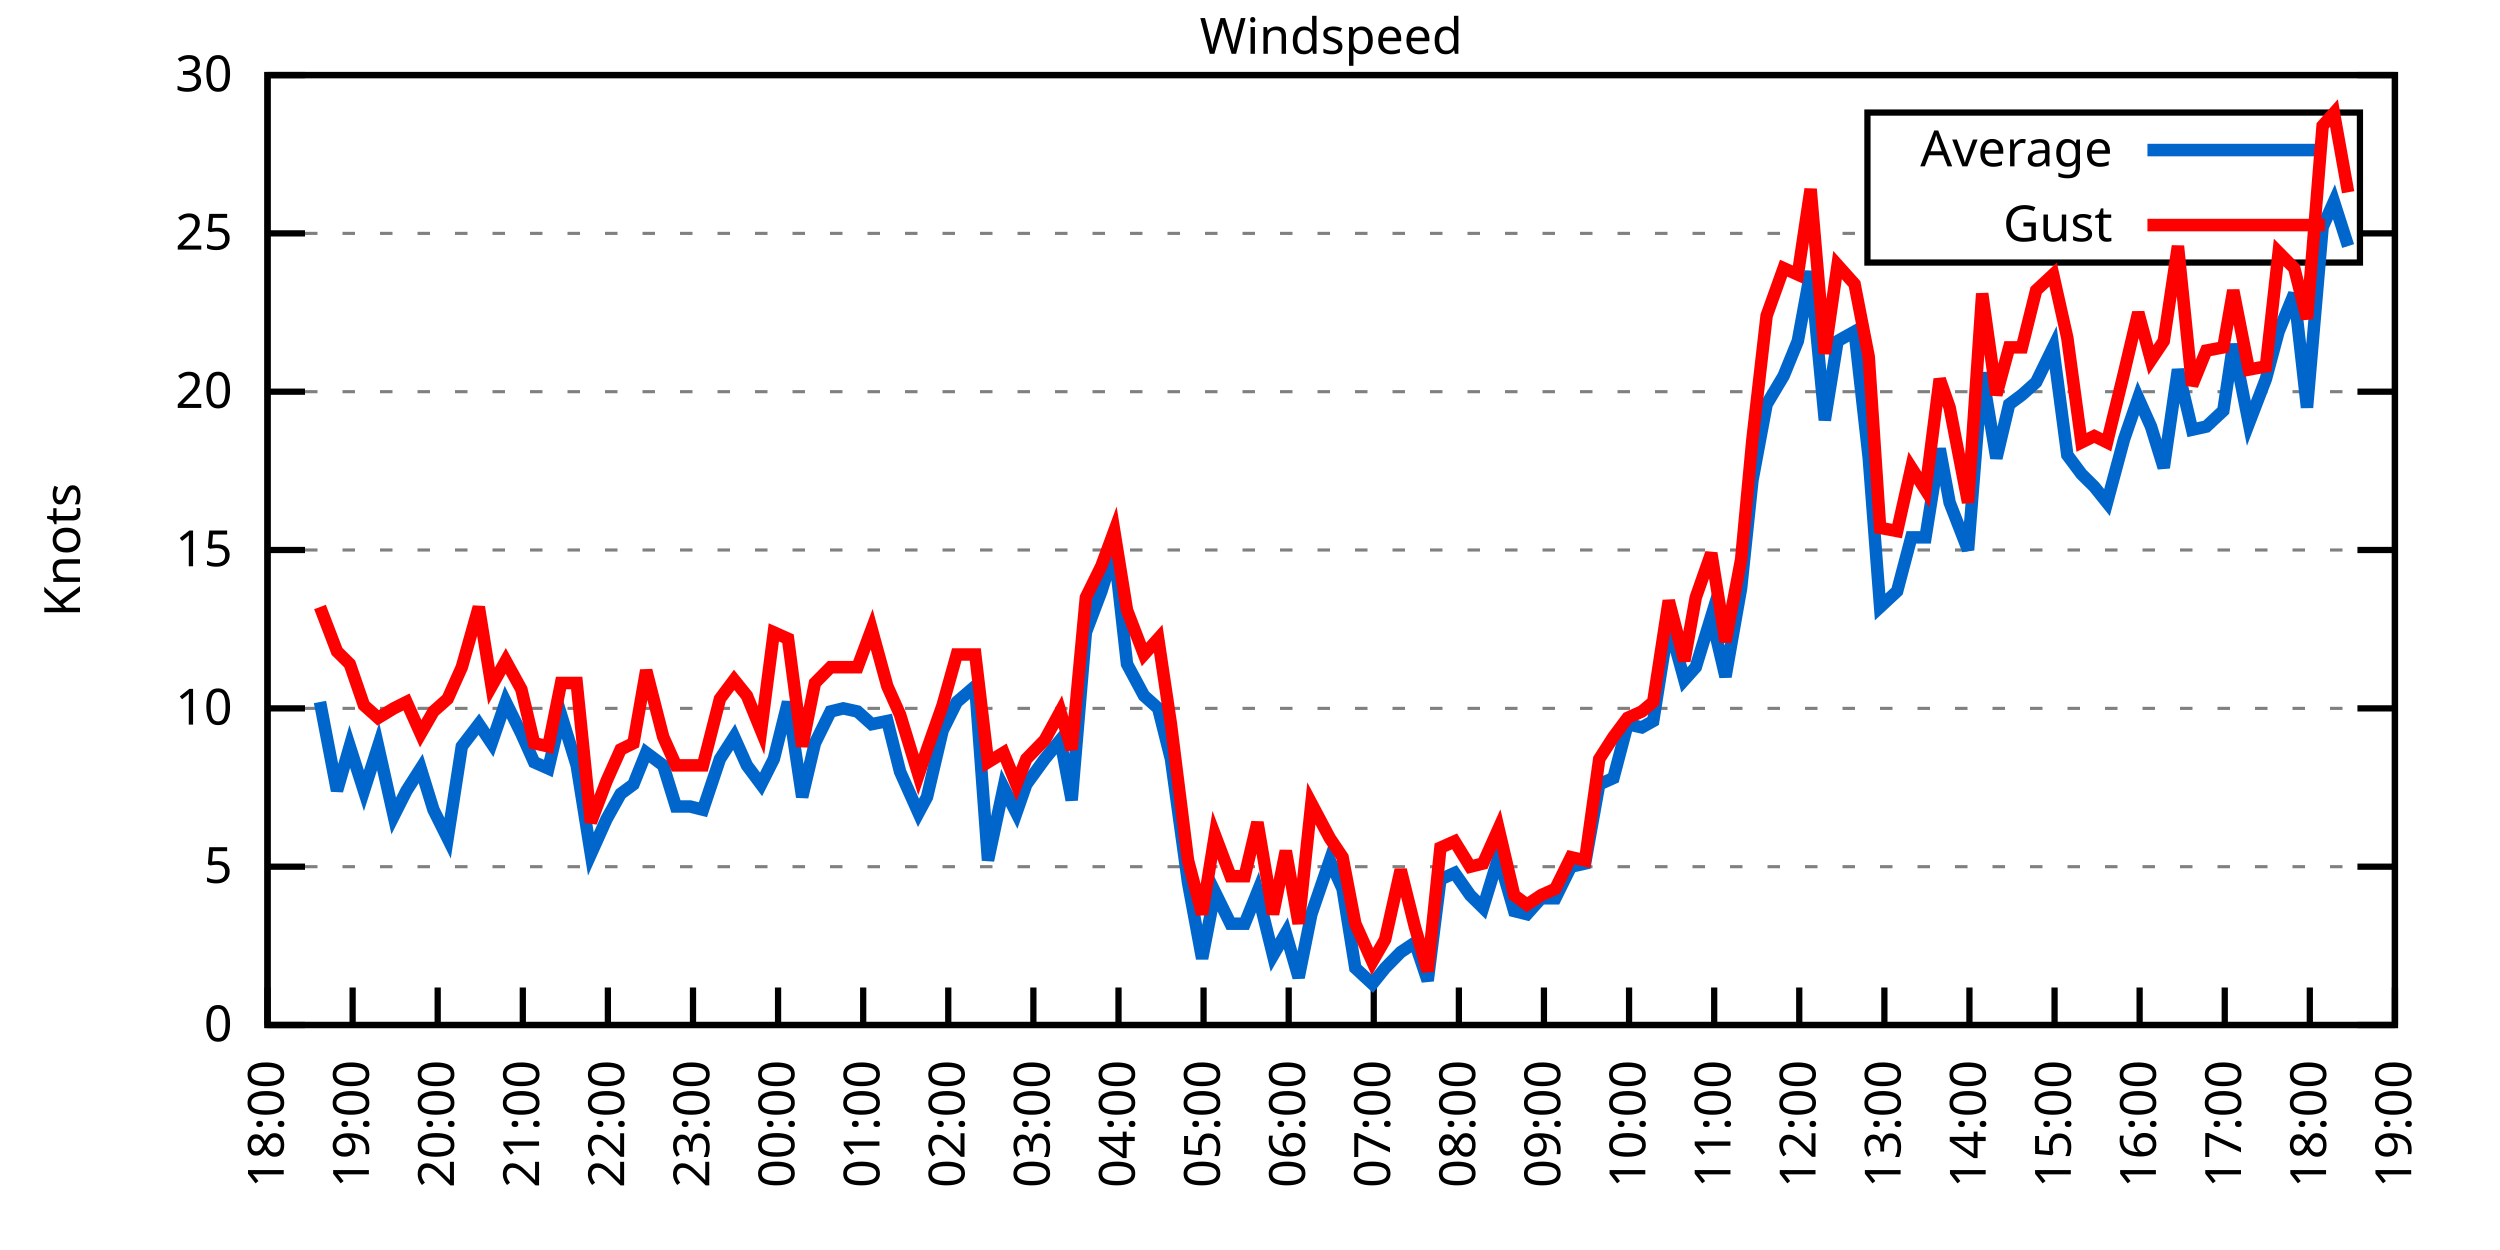
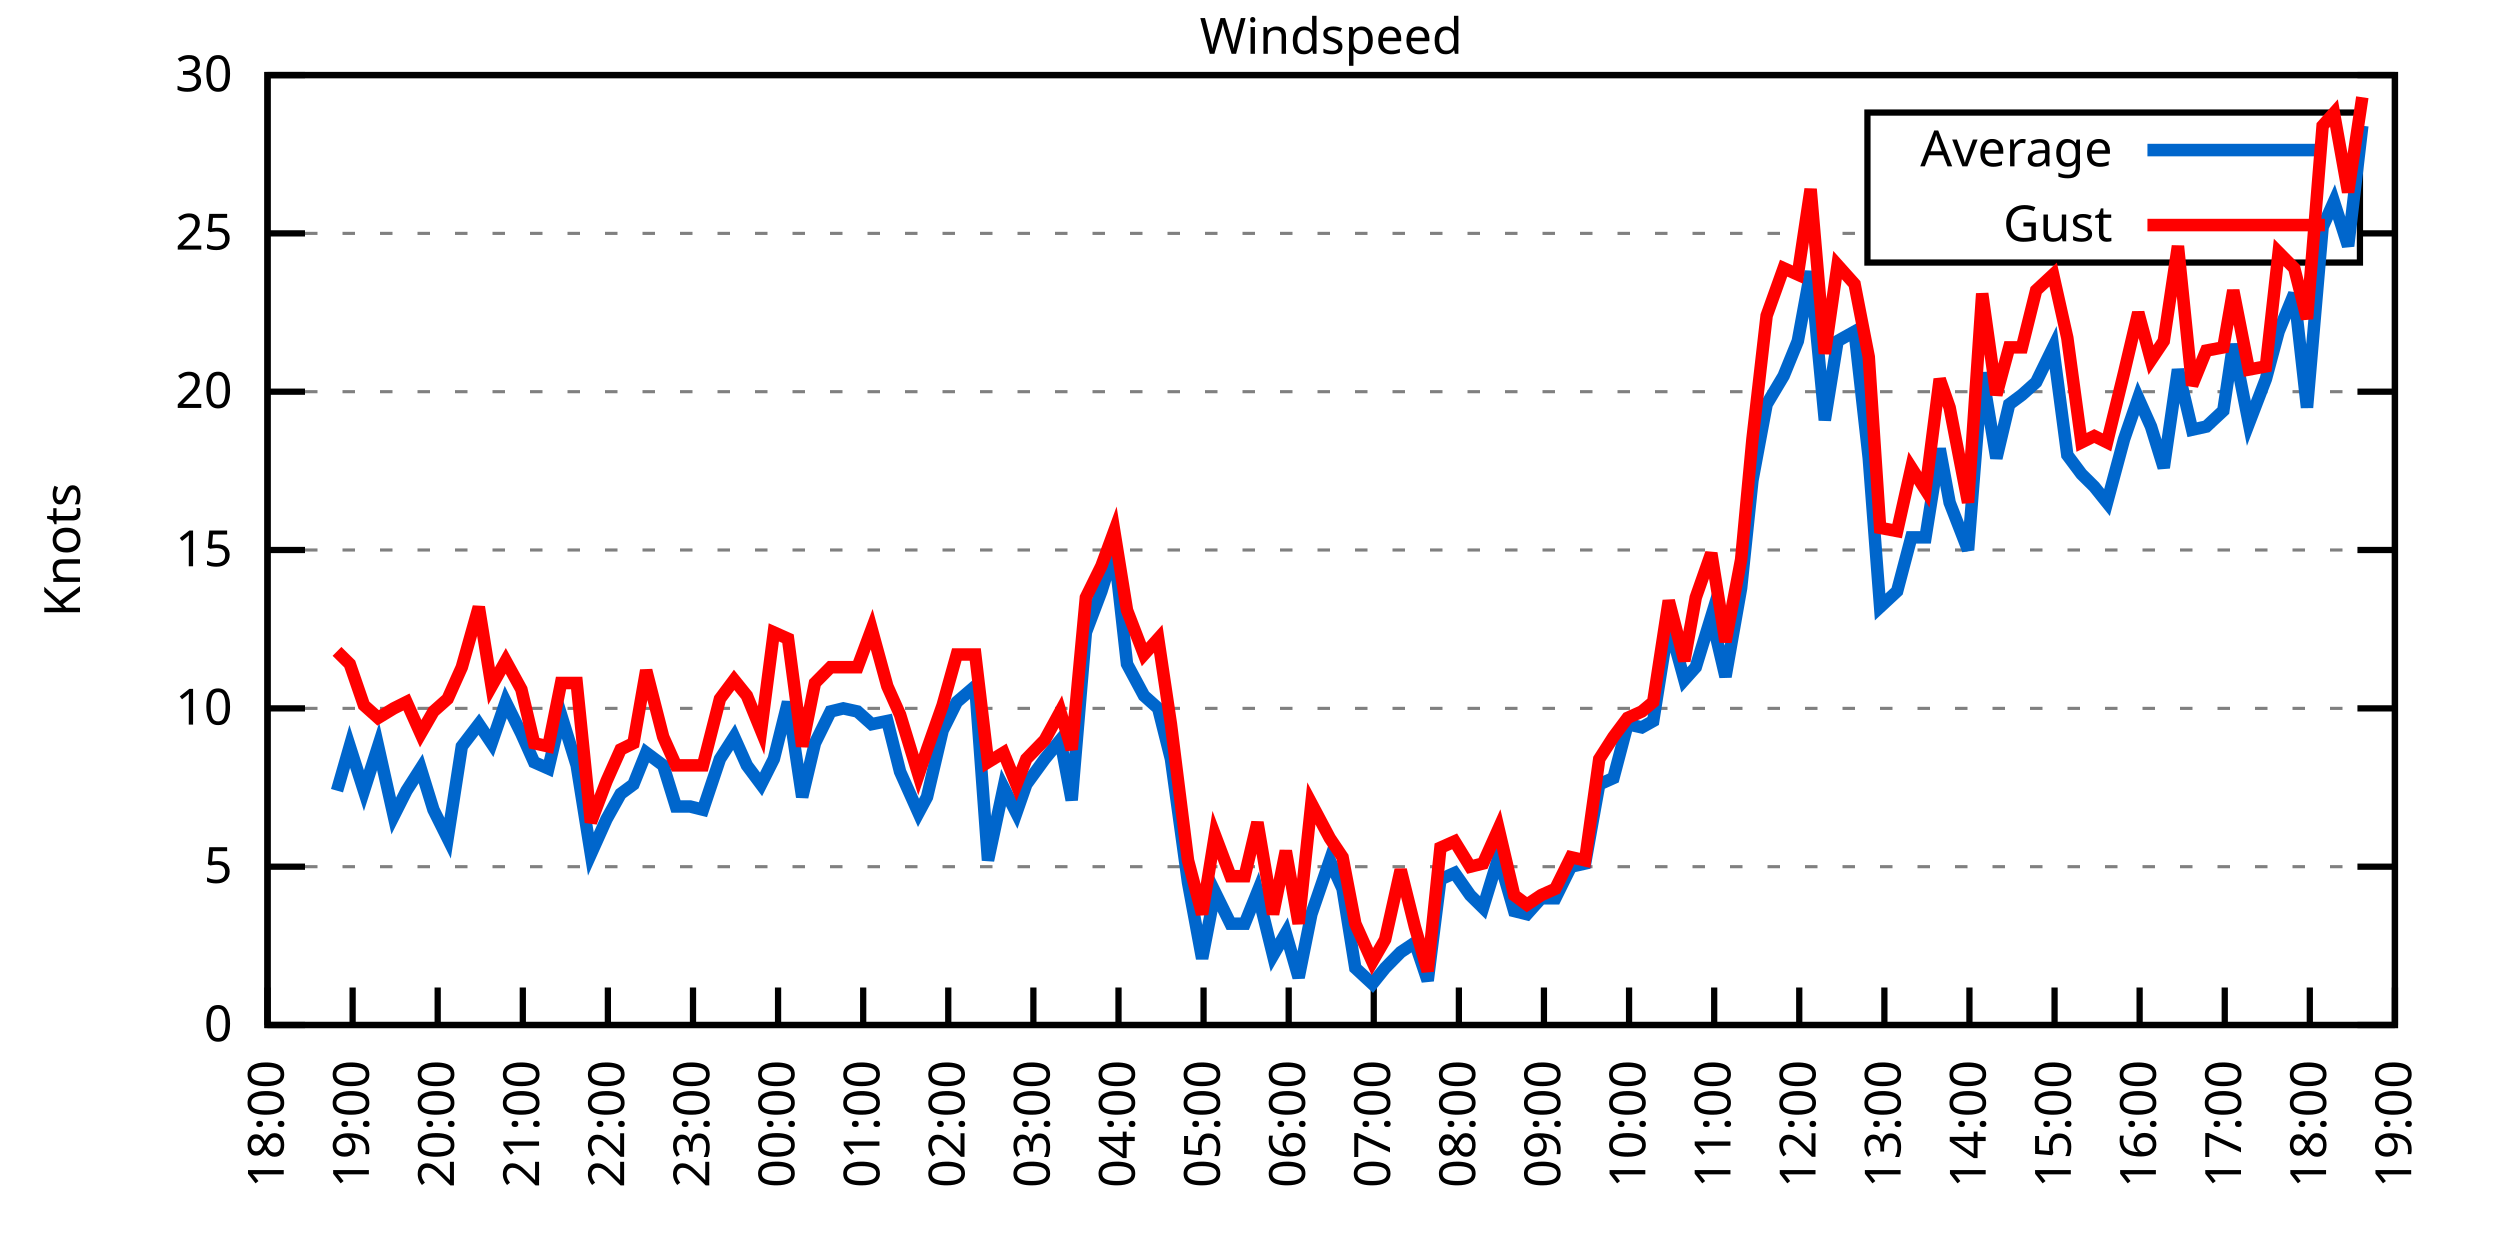
<svg xmlns="http://www.w3.org/2000/svg" xmlns:xlink="http://www.w3.org/1999/xlink" width="400" height="200" viewBox="0 0 400 200">
  <g id="gnuplot_canvas">
    <rect x="0" y="0" width="400" height="200" fill="none" />
    <defs>
      <circle id="gpDot" r="0.5" stroke-width="0.5" stroke="currentColor" />
      <path id="gpPt0" stroke-width="0.333" stroke="currentColor" d="M-1,0 h2 M0,-1 v2" />
      <path id="gpPt1" stroke-width="0.333" stroke="currentColor" d="M-1,-1 L1,1 M1,-1 L-1,1" />
      <path id="gpPt2" stroke-width="0.333" stroke="currentColor" d="M-1,0 L1,0 M0,-1 L0,1 M-1,-1 L1,1 M-1,1 L1,-1" />
      <rect id="gpPt3" stroke-width="0.333" stroke="currentColor" x="-1" y="-1" width="2" height="2" />
      <rect id="gpPt4" stroke-width="0.333" stroke="currentColor" fill="currentColor" x="-1" y="-1" width="2" height="2" />
      <circle id="gpPt5" stroke-width="0.333" stroke="currentColor" cx="0" cy="0" r="1" />
      <use xlink:href="#gpPt5" id="gpPt6" fill="currentColor" stroke="none" />
      <path id="gpPt7" stroke-width="0.333" stroke="currentColor" d="M0,-1.33 L-1.33,0.67 L1.33,0.67 z" />
      <use xlink:href="#gpPt7" id="gpPt8" fill="currentColor" stroke="none" />
      <use xlink:href="#gpPt7" id="gpPt9" stroke="currentColor" transform="rotate(180)" />
      <use xlink:href="#gpPt9" id="gpPt10" fill="currentColor" stroke="none" />
      <use xlink:href="#gpPt3" id="gpPt11" stroke="currentColor" transform="rotate(45)" />
      <use xlink:href="#gpPt11" id="gpPt12" fill="currentColor" stroke="none" />
      <path id="gpPt13" stroke-width="0.333" stroke="currentColor" d="M0,1.330 L1.265,0.411 L0.782,-1.067 L-0.782,-1.076 L-1.265,0.411 z" />
      <use xlink:href="#gpPt13" id="gpPt14" fill="currentColor" stroke="none" />
      <filter id="textbox" filterUnits="objectBoundingBox" x="0" y="0" height="1" width="1">
        <feFlood flood-color="white" flood-opacity="1" result="bgnd" />
        <feComposite in="SourceGraphic" in2="bgnd" operator="atop" />
      </filter>
      <filter id="greybox" filterUnits="objectBoundingBox" x="0" y="0" height="1" width="1">
        <feFlood flood-color="lightgrey" flood-opacity="1" result="grey" />
        <feComposite in="SourceGraphic" in2="grey" operator="atop" />
      </filter>
    </defs>
    <g fill="none" color="white" stroke="currentColor" stroke-width="1.00" stroke-linecap="butt" stroke-linejoin="miter">
</g>
    <g fill="none" color="black" stroke="currentColor" stroke-width="1.00" stroke-linecap="butt" stroke-linejoin="miter">
      <g stroke="none" shape-rendering="crispEdges">
        <polygon fill="rgb(255, 255, 255)" points="42.80,164.00 383.18,164.00 383.18,12.02 42.80,12.02 " />
      </g>
    </g>
    <g fill="none" color="black" stroke="currentColor" stroke-width="1.00" stroke-linecap="butt" stroke-linejoin="miter">
</g>
    <g fill="none" color="black" stroke="black" stroke-width="0.50" stroke-linecap="butt" stroke-linejoin="miter">
</g>
    <g fill="none" color="gray" stroke="currentColor" stroke-width="0.50" stroke-linecap="butt" stroke-linejoin="miter">
      <path stroke="gray" stroke-dasharray="2,4" class="gridline" d="M42.80,164.00 L383.19,164.00  " />
    </g>
    <g fill="none" color="gray" stroke="gray" stroke-width="1.00" stroke-linecap="butt" stroke-linejoin="miter">
</g>
    <g fill="none" color="black" stroke="currentColor" stroke-width="1.00" stroke-linecap="butt" stroke-linejoin="miter">
      <path stroke="black" d="M42.80,164.00 L48.80,164.00 M383.19,164.00 L377.19,164.00  " />
      <g transform="translate(37.20,166.60)" stroke="none" fill="black" font-family="Sans" font-size="8.00" text-anchor="end">
        <text>
          <tspan font-family="Sans"> 0</tspan>
        </text>
      </g>
    </g>
    <g fill="none" color="black" stroke="currentColor" stroke-width="1.00" stroke-linecap="butt" stroke-linejoin="miter">
</g>
    <g fill="none" color="black" stroke="black" stroke-width="0.50" stroke-linecap="butt" stroke-linejoin="miter">
</g>
    <g fill="none" color="gray" stroke="currentColor" stroke-width="0.50" stroke-linecap="butt" stroke-linejoin="miter">
      <path stroke="gray" stroke-dasharray="2,4" class="gridline" d="M42.80,138.67 L383.19,138.67  " />
    </g>
    <g fill="none" color="gray" stroke="gray" stroke-width="1.00" stroke-linecap="butt" stroke-linejoin="miter">
</g>
    <g fill="none" color="black" stroke="currentColor" stroke-width="1.00" stroke-linecap="butt" stroke-linejoin="miter">
      <path stroke="black" d="M42.80,138.67 L48.80,138.67 M383.19,138.67 L377.19,138.67  " />
      <g transform="translate(37.20,141.27)" stroke="none" fill="black" font-family="Sans" font-size="8.00" text-anchor="end">
        <text>
          <tspan font-family="Sans"> 5</tspan>
        </text>
      </g>
    </g>
    <g fill="none" color="black" stroke="currentColor" stroke-width="1.00" stroke-linecap="butt" stroke-linejoin="miter">
</g>
    <g fill="none" color="black" stroke="black" stroke-width="0.50" stroke-linecap="butt" stroke-linejoin="miter">
</g>
    <g fill="none" color="gray" stroke="currentColor" stroke-width="0.50" stroke-linecap="butt" stroke-linejoin="miter">
      <path stroke="gray" stroke-dasharray="2,4" class="gridline" d="M42.80,113.34 L383.19,113.34  " />
    </g>
    <g fill="none" color="gray" stroke="gray" stroke-width="1.00" stroke-linecap="butt" stroke-linejoin="miter">
</g>
    <g fill="none" color="black" stroke="currentColor" stroke-width="1.00" stroke-linecap="butt" stroke-linejoin="miter">
      <path stroke="black" d="M42.80,113.34 L48.80,113.34 M383.19,113.34 L377.19,113.34  " />
      <g transform="translate(37.20,115.94)" stroke="none" fill="black" font-family="Sans" font-size="8.00" text-anchor="end">
        <text>
          <tspan font-family="Sans"> 10</tspan>
        </text>
      </g>
    </g>
    <g fill="none" color="black" stroke="currentColor" stroke-width="1.00" stroke-linecap="butt" stroke-linejoin="miter">
</g>
    <g fill="none" color="black" stroke="black" stroke-width="0.50" stroke-linecap="butt" stroke-linejoin="miter">
</g>
    <g fill="none" color="gray" stroke="currentColor" stroke-width="0.50" stroke-linecap="butt" stroke-linejoin="miter">
      <path stroke="gray" stroke-dasharray="2,4" class="gridline" d="M42.80,88.00 L383.19,88.00  " />
    </g>
    <g fill="none" color="gray" stroke="gray" stroke-width="1.00" stroke-linecap="butt" stroke-linejoin="miter">
</g>
    <g fill="none" color="black" stroke="currentColor" stroke-width="1.00" stroke-linecap="butt" stroke-linejoin="miter">
      <path stroke="black" d="M42.80,88.00 L48.80,88.00 M383.19,88.00 L377.19,88.00  " />
      <g transform="translate(37.20,90.60)" stroke="none" fill="black" font-family="Sans" font-size="8.00" text-anchor="end">
        <text>
          <tspan font-family="Sans"> 15</tspan>
        </text>
      </g>
    </g>
    <g fill="none" color="black" stroke="currentColor" stroke-width="1.00" stroke-linecap="butt" stroke-linejoin="miter">
</g>
    <g fill="none" color="black" stroke="black" stroke-width="0.50" stroke-linecap="butt" stroke-linejoin="miter">
</g>
    <g fill="none" color="gray" stroke="currentColor" stroke-width="0.50" stroke-linecap="butt" stroke-linejoin="miter">
      <path stroke="gray" stroke-dasharray="2,4" class="gridline" d="M42.80,62.67 L383.19,62.67  " />
    </g>
    <g fill="none" color="gray" stroke="gray" stroke-width="1.00" stroke-linecap="butt" stroke-linejoin="miter">
</g>
    <g fill="none" color="black" stroke="currentColor" stroke-width="1.00" stroke-linecap="butt" stroke-linejoin="miter">
      <path stroke="black" d="M42.80,62.67 L48.80,62.67 M383.19,62.67 L377.19,62.67  " />
      <g transform="translate(37.20,65.27)" stroke="none" fill="black" font-family="Sans" font-size="8.00" text-anchor="end">
        <text>
          <tspan font-family="Sans"> 20</tspan>
        </text>
      </g>
    </g>
    <g fill="none" color="black" stroke="currentColor" stroke-width="1.00" stroke-linecap="butt" stroke-linejoin="miter">
</g>
    <g fill="none" color="black" stroke="black" stroke-width="0.50" stroke-linecap="butt" stroke-linejoin="miter">
</g>
    <g fill="none" color="gray" stroke="currentColor" stroke-width="0.50" stroke-linecap="butt" stroke-linejoin="miter">
      <path stroke="gray" stroke-dasharray="2,4" class="gridline" d="M42.80,37.34 L298.79,37.34 M377.59,37.34 L383.19,37.34  " />
    </g>
    <g fill="none" color="gray" stroke="gray" stroke-width="1.00" stroke-linecap="butt" stroke-linejoin="miter">
</g>
    <g fill="none" color="black" stroke="currentColor" stroke-width="1.00" stroke-linecap="butt" stroke-linejoin="miter">
      <path stroke="black" d="M42.80,37.34 L48.80,37.34 M383.19,37.34 L377.19,37.34  " />
      <g transform="translate(37.20,39.94)" stroke="none" fill="black" font-family="Sans" font-size="8.00" text-anchor="end">
        <text>
          <tspan font-family="Sans"> 25</tspan>
        </text>
      </g>
    </g>
    <g fill="none" color="black" stroke="currentColor" stroke-width="1.00" stroke-linecap="butt" stroke-linejoin="miter">
</g>
    <g fill="none" color="black" stroke="black" stroke-width="0.50" stroke-linecap="butt" stroke-linejoin="miter">
</g>
    <g fill="none" color="gray" stroke="currentColor" stroke-width="0.50" stroke-linecap="butt" stroke-linejoin="miter">
      <path stroke="gray" stroke-dasharray="2,4" class="gridline" d="M42.80,12.01 L383.19,12.01  " />
    </g>
    <g fill="none" color="gray" stroke="gray" stroke-width="1.00" stroke-linecap="butt" stroke-linejoin="miter">
</g>
    <g fill="none" color="black" stroke="currentColor" stroke-width="1.00" stroke-linecap="butt" stroke-linejoin="miter">
      <path stroke="black" d="M42.80,12.01 L48.80,12.01 M383.19,12.01 L377.19,12.01  " />
      <g transform="translate(37.20,14.61)" stroke="none" fill="black" font-family="Sans" font-size="8.00" text-anchor="end">
        <text>
          <tspan font-family="Sans"> 30</tspan>
        </text>
      </g>
    </g>
    <g fill="none" color="black" stroke="currentColor" stroke-width="1.00" stroke-linecap="butt" stroke-linejoin="miter">
      <path stroke="black" d="M42.80,164.00 L42.80,158.00  " />
      <g transform="translate(45.40,169.60) rotate(270.00)" stroke="none" fill="black" font-family="Sans" font-size="8.00" text-anchor="end">
        <text>
          <tspan font-family="Sans">18:00</tspan>
        </text>
      </g>
    </g>
    <g fill="none" color="black" stroke="currentColor" stroke-width="1.00" stroke-linecap="butt" stroke-linejoin="miter">
      <path stroke="black" d="M56.42,164.00 L56.42,158.00  " />
      <g transform="translate(59.02,169.60) rotate(270.00)" stroke="none" fill="black" font-family="Sans" font-size="8.00" text-anchor="end">
        <text>
          <tspan font-family="Sans">19:00</tspan>
        </text>
      </g>
    </g>
    <g fill="none" color="black" stroke="currentColor" stroke-width="1.00" stroke-linecap="butt" stroke-linejoin="miter">
      <path stroke="black" d="M70.03,164.00 L70.03,158.00  " />
      <g transform="translate(72.63,169.60) rotate(270.00)" stroke="none" fill="black" font-family="Sans" font-size="8.00" text-anchor="end">
        <text>
          <tspan font-family="Sans">20:00</tspan>
        </text>
      </g>
    </g>
    <g fill="none" color="black" stroke="currentColor" stroke-width="1.00" stroke-linecap="butt" stroke-linejoin="miter">
      <path stroke="black" d="M83.65,164.00 L83.65,158.00  " />
      <g transform="translate(86.25,169.60) rotate(270.00)" stroke="none" fill="black" font-family="Sans" font-size="8.00" text-anchor="end">
        <text>
          <tspan font-family="Sans">21:00</tspan>
        </text>
      </g>
    </g>
    <g fill="none" color="black" stroke="currentColor" stroke-width="1.00" stroke-linecap="butt" stroke-linejoin="miter">
      <path stroke="black" d="M97.26,164.00 L97.26,158.00  " />
      <g transform="translate(99.86,169.60) rotate(270.00)" stroke="none" fill="black" font-family="Sans" font-size="8.00" text-anchor="end">
        <text>
          <tspan font-family="Sans">22:00</tspan>
        </text>
      </g>
    </g>
    <g fill="none" color="black" stroke="currentColor" stroke-width="1.00" stroke-linecap="butt" stroke-linejoin="miter">
      <path stroke="black" d="M110.88,164.00 L110.88,158.00  " />
      <g transform="translate(113.48,169.60) rotate(270.00)" stroke="none" fill="black" font-family="Sans" font-size="8.00" text-anchor="end">
        <text>
          <tspan font-family="Sans">23:00</tspan>
        </text>
      </g>
    </g>
    <g fill="none" color="black" stroke="currentColor" stroke-width="1.00" stroke-linecap="butt" stroke-linejoin="miter">
      <path stroke="black" d="M124.49,164.00 L124.49,158.00  " />
      <g transform="translate(127.09,169.60) rotate(270.00)" stroke="none" fill="black" font-family="Sans" font-size="8.00" text-anchor="end">
        <text>
          <tspan font-family="Sans">00:00</tspan>
        </text>
      </g>
    </g>
    <g fill="none" color="black" stroke="currentColor" stroke-width="1.00" stroke-linecap="butt" stroke-linejoin="miter">
      <path stroke="black" d="M138.11,164.00 L138.11,158.00  " />
      <g transform="translate(140.71,169.60) rotate(270.00)" stroke="none" fill="black" font-family="Sans" font-size="8.00" text-anchor="end">
        <text>
          <tspan font-family="Sans">01:00</tspan>
        </text>
      </g>
    </g>
    <g fill="none" color="black" stroke="currentColor" stroke-width="1.00" stroke-linecap="butt" stroke-linejoin="miter">
      <path stroke="black" d="M151.72,164.00 L151.72,158.00  " />
      <g transform="translate(154.32,169.60) rotate(270.00)" stroke="none" fill="black" font-family="Sans" font-size="8.00" text-anchor="end">
        <text>
          <tspan font-family="Sans">02:00</tspan>
        </text>
      </g>
    </g>
    <g fill="none" color="black" stroke="currentColor" stroke-width="1.00" stroke-linecap="butt" stroke-linejoin="miter">
      <path stroke="black" d="M165.34,164.00 L165.34,158.00  " />
      <g transform="translate(167.94,169.60) rotate(270.00)" stroke="none" fill="black" font-family="Sans" font-size="8.00" text-anchor="end">
        <text>
          <tspan font-family="Sans">03:00</tspan>
        </text>
      </g>
    </g>
    <g fill="none" color="black" stroke="currentColor" stroke-width="1.00" stroke-linecap="butt" stroke-linejoin="miter">
      <path stroke="black" d="M178.96,164.00 L178.96,158.00  " />
      <g transform="translate(181.56,169.60) rotate(270.00)" stroke="none" fill="black" font-family="Sans" font-size="8.00" text-anchor="end">
        <text>
          <tspan font-family="Sans">04:00</tspan>
        </text>
      </g>
    </g>
    <g fill="none" color="black" stroke="currentColor" stroke-width="1.00" stroke-linecap="butt" stroke-linejoin="miter">
      <path stroke="black" d="M192.57,164.00 L192.57,158.00  " />
      <g transform="translate(195.17,169.60) rotate(270.00)" stroke="none" fill="black" font-family="Sans" font-size="8.00" text-anchor="end">
        <text>
          <tspan font-family="Sans">05:00</tspan>
        </text>
      </g>
    </g>
    <g fill="none" color="black" stroke="currentColor" stroke-width="1.00" stroke-linecap="butt" stroke-linejoin="miter">
      <path stroke="black" d="M206.19,164.00 L206.19,158.00  " />
      <g transform="translate(208.79,169.60) rotate(270.00)" stroke="none" fill="black" font-family="Sans" font-size="8.00" text-anchor="end">
        <text>
          <tspan font-family="Sans">06:00</tspan>
        </text>
      </g>
    </g>
    <g fill="none" color="black" stroke="currentColor" stroke-width="1.00" stroke-linecap="butt" stroke-linejoin="miter">
      <path stroke="black" d="M219.80,164.00 L219.80,158.00  " />
      <g transform="translate(222.40,169.60) rotate(270.00)" stroke="none" fill="black" font-family="Sans" font-size="8.00" text-anchor="end">
        <text>
          <tspan font-family="Sans">07:00</tspan>
        </text>
      </g>
    </g>
    <g fill="none" color="black" stroke="currentColor" stroke-width="1.00" stroke-linecap="butt" stroke-linejoin="miter">
      <path stroke="black" d="M233.42,164.00 L233.42,158.00  " />
      <g transform="translate(236.02,169.60) rotate(270.00)" stroke="none" fill="black" font-family="Sans" font-size="8.00" text-anchor="end">
        <text>
          <tspan font-family="Sans">08:00</tspan>
        </text>
      </g>
    </g>
    <g fill="none" color="black" stroke="currentColor" stroke-width="1.00" stroke-linecap="butt" stroke-linejoin="miter">
      <path stroke="black" d="M247.03,164.00 L247.03,158.00  " />
      <g transform="translate(249.63,169.60) rotate(270.00)" stroke="none" fill="black" font-family="Sans" font-size="8.00" text-anchor="end">
        <text>
          <tspan font-family="Sans">09:00</tspan>
        </text>
      </g>
    </g>
    <g fill="none" color="black" stroke="currentColor" stroke-width="1.00" stroke-linecap="butt" stroke-linejoin="miter">
      <path stroke="black" d="M260.65,164.00 L260.65,158.00  " />
      <g transform="translate(263.25,169.60) rotate(270.00)" stroke="none" fill="black" font-family="Sans" font-size="8.00" text-anchor="end">
        <text>
          <tspan font-family="Sans">10:00</tspan>
        </text>
      </g>
    </g>
    <g fill="none" color="black" stroke="currentColor" stroke-width="1.00" stroke-linecap="butt" stroke-linejoin="miter">
      <path stroke="black" d="M274.27,164.00 L274.27,158.00  " />
      <g transform="translate(276.87,169.60) rotate(270.00)" stroke="none" fill="black" font-family="Sans" font-size="8.00" text-anchor="end">
        <text>
          <tspan font-family="Sans">11:00</tspan>
        </text>
      </g>
    </g>
    <g fill="none" color="black" stroke="currentColor" stroke-width="1.00" stroke-linecap="butt" stroke-linejoin="miter">
      <path stroke="black" d="M287.88,164.00 L287.88,158.00  " />
      <g transform="translate(290.48,169.60) rotate(270.00)" stroke="none" fill="black" font-family="Sans" font-size="8.00" text-anchor="end">
        <text>
          <tspan font-family="Sans">12:00</tspan>
        </text>
      </g>
    </g>
    <g fill="none" color="black" stroke="currentColor" stroke-width="1.00" stroke-linecap="butt" stroke-linejoin="miter">
      <path stroke="black" d="M301.50,164.00 L301.50,158.00  " />
      <g transform="translate(304.10,169.60) rotate(270.00)" stroke="none" fill="black" font-family="Sans" font-size="8.00" text-anchor="end">
        <text>
          <tspan font-family="Sans">13:00</tspan>
        </text>
      </g>
    </g>
    <g fill="none" color="black" stroke="currentColor" stroke-width="1.00" stroke-linecap="butt" stroke-linejoin="miter">
      <path stroke="black" d="M315.11,164.00 L315.11,158.00  " />
      <g transform="translate(317.71,169.60) rotate(270.00)" stroke="none" fill="black" font-family="Sans" font-size="8.00" text-anchor="end">
        <text>
          <tspan font-family="Sans">14:00</tspan>
        </text>
      </g>
    </g>
    <g fill="none" color="black" stroke="currentColor" stroke-width="1.00" stroke-linecap="butt" stroke-linejoin="miter">
      <path stroke="black" d="M328.73,164.00 L328.73,158.00  " />
      <g transform="translate(331.33,169.60) rotate(270.00)" stroke="none" fill="black" font-family="Sans" font-size="8.00" text-anchor="end">
        <text>
          <tspan font-family="Sans">15:00</tspan>
        </text>
      </g>
    </g>
    <g fill="none" color="black" stroke="currentColor" stroke-width="1.00" stroke-linecap="butt" stroke-linejoin="miter">
      <path stroke="black" d="M342.34,164.00 L342.34,158.00  " />
      <g transform="translate(344.94,169.60) rotate(270.00)" stroke="none" fill="black" font-family="Sans" font-size="8.00" text-anchor="end">
        <text>
          <tspan font-family="Sans">16:00</tspan>
        </text>
      </g>
    </g>
    <g fill="none" color="black" stroke="currentColor" stroke-width="1.00" stroke-linecap="butt" stroke-linejoin="miter">
      <path stroke="black" d="M355.96,164.00 L355.96,158.00  " />
      <g transform="translate(358.56,169.60) rotate(270.00)" stroke="none" fill="black" font-family="Sans" font-size="8.00" text-anchor="end">
        <text>
          <tspan font-family="Sans">17:00</tspan>
        </text>
      </g>
    </g>
    <g fill="none" color="black" stroke="currentColor" stroke-width="1.00" stroke-linecap="butt" stroke-linejoin="miter">
      <path stroke="black" d="M369.57,164.00 L369.57,158.00  " />
      <g transform="translate(372.17,169.60) rotate(270.00)" stroke="none" fill="black" font-family="Sans" font-size="8.00" text-anchor="end">
        <text>
          <tspan font-family="Sans">18:00</tspan>
        </text>
      </g>
    </g>
    <g fill="none" color="black" stroke="currentColor" stroke-width="1.00" stroke-linecap="butt" stroke-linejoin="miter">
      <path stroke="black" d="M383.19,164.00 L383.19,158.00  " />
      <g transform="translate(385.79,169.60) rotate(270.00)" stroke="none" fill="black" font-family="Sans" font-size="8.00" text-anchor="end">
        <text>
          <tspan font-family="Sans">19:00</tspan>
        </text>
      </g>
    </g>
    <g fill="none" color="black" stroke="currentColor" stroke-width="1.00" stroke-linecap="butt" stroke-linejoin="miter">
</g>
    <g fill="none" color="black" stroke="currentColor" stroke-width="1.00" stroke-linecap="butt" stroke-linejoin="miter">
      <path stroke="black" d="M42.80,12.01 L42.80,164.00 L383.19,164.00 L383.19,12.01 L42.80,12.01 Z  " />
    </g>
    <g fill="none" color="black" stroke="currentColor" stroke-width="1.00" stroke-linecap="butt" stroke-linejoin="miter">
</g>
    <g fill="none" color="black" stroke="currentColor" stroke-width="1.00" stroke-linecap="butt" stroke-linejoin="miter">
      <path stroke="black" d="M298.79,42.01 L298.79,18.01 L377.59,18.01 L377.59,42.01 L298.79,42.01 Z  " />
    </g>
    <g id="Windspeed_plot_1">
      <g fill="none" color="white" stroke="black" stroke-width="2.00" stroke-linecap="butt" stroke-linejoin="miter">
</g>
      <g fill="none" color="black" stroke="currentColor" stroke-width="2.00" stroke-linecap="butt" stroke-linejoin="miter">
        <g transform="translate(337.99,26.61)" stroke="none" fill="black" font-family="Sans" font-size="8.00" text-anchor="end">
          <text>
            <tspan font-family="Sans">Average</tspan>
          </text>
        </g>
      </g>
      <g fill="none" color="black" stroke="currentColor" stroke-width="2.00" stroke-linecap="butt" stroke-linejoin="miter">
-         <path stroke="rgb(  0, 102, 204)" d="M343.59,24.01 L371.99,24.01 M51.20,112.32 L53.92,126.51 L55.96,119.42 L58.23,126.51 L60.50,119.42 L63.00,130.56   L65.04,126.51 L67.31,122.96 L69.35,129.55 L71.62,134.11 L73.89,119.42 L76.61,115.87 L78.65,118.91 L80.92,112.32   L83.42,117.39 L85.46,121.95 L87.73,122.96 L89.77,114.35 L92.27,122.46 L94.54,136.64 L97.04,131.07 L99.30,127.02   L101.35,125.50 L103.39,120.43 L106.11,122.46 L108.15,129.04 L110.42,129.04 L112.47,129.55 L115.19,121.44 L117.46,117.90   L119.50,122.46 L121.77,125.50 L123.81,121.44 L126.08,112.32 L128.35,127.52 L130.39,118.91 L132.89,113.84 L134.93,113.34   L137.20,113.84 L139.47,115.87 L141.97,115.36 L144.01,123.47 L146.96,130.06 L148.32,127.52 L150.82,116.88 L153.09,112.32   L156.04,109.79 L158.08,137.66 L160.57,126.00 L162.62,130.06 L164.21,125.50 L167.16,121.44 L169.65,118.40 L171.47,128.03   L173.74,101.18 L176.23,94.59 L178.28,88.00 L180.32,106.24 L183.04,111.31 L185.31,113.34 L187.35,121.44 L190.08,141.20   L192.34,153.36 L194.39,142.72 L196.88,147.79 L199.15,147.79 L201.19,142.72 L203.69,152.85 L205.73,149.31 L207.78,156.40   L209.82,146.27 L212.77,137.66 L214.81,142.21 L216.85,154.88 L219.58,157.41 L221.62,154.88 L224.11,152.35 L226.38,150.83   L228.43,156.91 L230.47,140.69 L232.74,139.68 L235.23,143.23 L237.28,145.25 L239.77,137.15 L242.27,145.76 L244.31,146.27   L246.58,143.73 L248.85,143.73 L251.35,138.67 L253.61,138.16 L255.88,125.50 L258.15,124.48 L260.42,115.87 L262.69,116.38   L264.51,115.36 L267.00,99.66 L269.50,108.78 L271.32,106.75 L273.81,98.64 L276.08,108.27 L278.58,94.08 L280.39,76.86   L282.66,64.70 L285.38,60.14 L287.65,54.57 L289.70,43.42 L291.97,67.23 L294.01,54.57 L296.73,53.05 L299.00,73.31   L300.82,97.12 L303.54,94.59 L305.81,85.98 L308.08,85.98 L310.35,71.79 L311.94,80.41 L314.89,88.00 L317.15,59.63   L319.42,73.31 L321.47,64.70 L323.51,63.18 L325.78,61.15 L328.50,55.58 L330.77,72.81 L333.04,75.85 L335.08,77.87   L337.12,80.41 L339.85,70.27 L342.12,63.69 L344.16,68.25 L346.20,74.83 L348.47,59.13 L350.74,68.75 L353.01,68.25   L355.73,65.71 L357.32,55.07 L359.82,67.74 L362.54,60.65 L364.58,53.05 L367.08,46.97 L369.12,65.21 L371.62,36.33   L373.43,32.28 L375.70,39.37  " />
+         <path stroke="rgb(  0, 102, 204)" d="M343.59,24.01 L371.99,24.01 M53.92,126.51 L55.96,119.42 L58.23,126.51 L60.50,119.42 L63.00,130.56 L65.04,126.51   L67.31,122.96 L69.35,129.55 L71.62,134.11 L73.89,119.42 L76.61,115.87 L78.65,118.91 L80.92,112.32 L83.42,117.39   L85.46,121.95 L87.73,122.96 L89.77,114.35 L92.27,122.46 L94.54,136.64 L97.04,131.07 L99.30,127.02 L101.35,125.50   L103.39,120.43 L106.11,122.46 L108.15,129.04 L110.42,129.04 L112.47,129.55 L115.19,121.44 L117.46,117.90 L119.50,122.46   L121.77,125.50 L123.81,121.44 L126.08,112.32 L128.35,127.52 L130.39,118.91 L132.89,113.84 L134.93,113.34 L137.20,113.84   L139.47,115.87 L141.97,115.36 L144.01,123.47 L146.96,130.06 L148.32,127.52 L150.82,116.88 L153.09,112.32 L156.04,109.79   L158.08,137.66 L160.57,126.00 L162.62,130.06 L164.21,125.50 L167.16,121.44 L169.65,118.40 L171.47,128.03 L173.74,101.18   L176.23,94.59 L178.28,88.00 L180.32,106.24 L183.04,111.31 L185.31,113.34 L187.35,121.44 L190.08,141.20 L192.34,153.36   L194.39,142.72 L196.88,147.79 L199.15,147.79 L201.19,142.72 L203.69,152.85 L205.73,149.31 L207.78,156.40 L209.82,146.27   L212.77,137.66 L214.81,142.21 L216.85,154.88 L219.58,157.41 L221.62,154.88 L224.11,152.35 L226.38,150.83 L228.43,156.91   L230.47,140.69 L232.74,139.68 L235.23,143.23 L237.28,145.25 L239.77,137.15 L242.27,145.76 L244.31,146.27 L246.58,143.73   L248.85,143.73 L251.35,138.67 L253.61,138.16 L255.88,125.50 L258.15,124.48 L260.42,115.87 L262.69,116.38 L264.51,115.36   L267.00,99.66 L269.50,108.78 L271.32,106.75 L273.81,98.64 L276.08,108.27 L278.58,94.08 L280.39,76.86 L282.66,64.70   L285.38,60.14 L287.65,54.57 L289.70,43.42 L291.97,67.23 L294.01,54.57 L296.73,53.05 L299.00,73.31 L300.82,97.12   L303.54,94.59 L305.81,85.98 L308.08,85.98 L310.35,71.79 L311.94,80.41 L314.89,88.00 L317.15,59.63 L319.42,73.31   L321.47,64.70 L323.51,63.18 L325.78,61.15 L328.50,55.58 L330.77,72.81 L333.04,75.85 L335.08,77.87 L337.12,80.41   L339.85,70.27 L342.12,63.69 L344.16,68.25 L346.20,74.83 L348.47,59.13 L350.74,68.75 L353.01,68.25 L355.73,65.71   L357.32,55.07 L359.82,67.74 L362.54,60.65 L364.58,53.05 L367.08,46.97 L369.12,65.21 L371.62,36.33 L373.43,32.28   L375.70,39.37 L377.97,20.12  " />
      </g>
    </g>
    <g id="Windspeed_plot_2">
      <g fill="none" color="black" stroke="currentColor" stroke-width="2.00" stroke-linecap="butt" stroke-linejoin="miter">
        <g transform="translate(337.99,38.61)" stroke="none" fill="black" font-family="Sans" font-size="8.00" text-anchor="end">
          <text>
            <tspan font-family="Sans">Gust</tspan>
          </text>
        </g>
      </g>
      <g fill="none" color="black" stroke="currentColor" stroke-width="2.00" stroke-linecap="butt" stroke-linejoin="miter">
-         <path stroke="rgb(255,   0,   0)" d="M343.59,36.01 L371.99,36.01 M51.20,97.12 L53.92,104.22 L55.96,106.24 L58.23,112.83 L60.50,114.86 L63.00,113.34   L65.04,112.32 L67.31,117.39 L69.35,113.84 L71.62,111.82 L73.89,106.75 L76.61,97.12 L78.65,109.79 L80.92,105.74   L83.42,110.30 L85.46,118.91 L87.73,119.42 L89.77,109.28 L92.27,109.28 L94.54,131.58 L97.04,124.99 L99.30,119.92   L101.35,118.91 L103.39,107.26 L106.11,117.90 L108.15,122.46 L110.42,122.46 L112.47,122.46 L115.19,111.82 L117.46,108.78   L119.50,111.31 L121.77,116.88 L123.81,101.18 L126.08,102.19 L128.35,119.42 L130.39,109.28 L132.89,106.75 L134.93,106.75   L137.20,106.75 L139.47,100.67 L141.97,109.79 L144.01,114.35 L146.96,123.98 L148.32,119.92 L150.82,112.83 L153.09,104.72   L156.04,104.72 L158.08,121.95 L160.57,120.43 L162.62,125.50 L164.21,121.44 L167.16,118.40 L169.65,113.84 L171.47,119.92   L173.74,95.60 L176.23,90.54 L178.28,84.97 L180.32,97.63 L183.04,104.72 L185.31,102.19 L187.35,115.87 L190.08,137.66   L192.34,146.27 L194.39,133.60 L196.88,140.19 L199.15,140.19 L201.19,131.58 L203.69,146.27 L205.73,136.14 L207.78,147.79   L209.82,128.54 L212.77,134.11 L214.81,137.15 L216.85,147.79 L219.58,153.87 L221.62,150.32 L224.11,139.17 L226.38,148.29   L228.43,155.39 L230.47,135.63 L232.74,134.62 L235.23,138.67 L237.28,138.16 L239.77,132.59 L242.27,143.23 L244.31,144.75   L246.58,143.23 L248.85,142.21 L251.35,137.15 L253.61,137.66 L255.88,121.44 L258.15,117.90 L260.42,114.86 L262.69,113.84   L264.51,112.32 L267.00,96.11 L269.50,105.74 L271.32,95.60 L273.81,88.51 L276.08,102.70 L278.58,89.52 L280.39,70.27   L282.66,50.51 L285.38,42.91 L287.65,43.93 L289.70,30.25 L291.97,56.59 L294.01,42.41 L296.73,45.45 L299.00,57.10   L300.82,84.46 L303.54,84.97 L305.81,74.83 L308.08,78.38 L310.35,60.65 L311.94,65.21 L314.89,80.41 L317.15,46.97   L319.42,63.18 L321.47,55.58 L323.51,55.58 L325.78,46.46 L328.50,43.93 L330.77,54.06 L333.04,70.78 L335.08,69.77   L337.12,70.78 L339.85,59.63 L342.12,50.01 L344.16,57.61 L346.20,54.57 L348.47,39.37 L350.74,61.66 L353.01,56.09   L355.73,55.58 L357.32,46.46 L359.82,59.13 L362.54,58.62 L364.58,40.38 L367.08,42.91 L369.12,51.02 L371.62,20.12   L373.43,18.09 L375.70,30.76  " />
+         <path stroke="rgb(255,   0,   0)" d="M343.59,36.01 L371.99,36.01 M53.92,104.22 L55.96,106.24 L58.23,112.83 L60.50,114.86 L63.00,113.34 L65.04,112.32   L67.31,117.39 L69.35,113.84 L71.62,111.82 L73.89,106.75 L76.61,97.12 L78.65,109.79 L80.92,105.74 L83.42,110.30   L85.46,118.91 L87.73,119.42 L89.77,109.28 L92.27,109.28 L94.54,131.58 L97.04,124.99 L99.30,119.92 L101.35,118.91   L103.39,107.26 L106.11,117.90 L108.15,122.46 L110.42,122.46 L112.47,122.46 L115.19,111.82 L117.46,108.78 L119.50,111.31   L121.77,116.88 L123.81,101.18 L126.08,102.19 L128.35,119.42 L130.39,109.28 L132.89,106.75 L134.93,106.75 L137.20,106.75   L139.47,100.67 L141.97,109.79 L144.01,114.35 L146.96,123.98 L148.32,119.92 L150.82,112.83 L153.09,104.72 L156.04,104.72   L158.08,121.95 L160.57,120.43 L162.62,125.50 L164.21,121.44 L167.16,118.40 L169.65,113.84 L171.47,119.92 L173.74,95.60   L176.23,90.54 L178.28,84.97 L180.32,97.63 L183.04,104.72 L185.31,102.19 L187.35,115.87 L190.08,137.66 L192.34,146.27   L194.39,133.60 L196.88,140.19 L199.15,140.19 L201.19,131.58 L203.69,146.27 L205.73,136.14 L207.78,147.79 L209.82,128.54   L212.77,134.11 L214.81,137.15 L216.85,147.79 L219.58,153.87 L221.62,150.32 L224.11,139.17 L226.38,148.29 L228.43,155.39   L230.47,135.63 L232.74,134.62 L235.23,138.67 L237.28,138.16 L239.77,132.59 L242.27,143.23 L244.31,144.75 L246.58,143.23   L248.85,142.21 L251.35,137.15 L253.61,137.66 L255.88,121.44 L258.15,117.90 L260.42,114.86 L262.69,113.84 L264.51,112.32   L267.00,96.11 L269.50,105.74 L271.32,95.60 L273.81,88.51 L276.08,102.70 L278.58,89.52 L280.39,70.27 L282.66,50.51   L285.38,42.91 L287.65,43.93 L289.70,30.25 L291.97,56.59 L294.01,42.41 L296.73,45.45 L299.00,57.10 L300.82,84.46   L303.54,84.97 L305.81,74.83 L308.08,78.38 L310.35,60.65 L311.94,65.21 L314.89,80.41 L317.15,46.97 L319.42,63.18   L321.47,55.58 L323.51,55.58 L325.78,46.46 L328.50,43.93 L330.77,54.06 L333.04,70.78 L335.08,69.77 L337.12,70.78   L339.85,59.63 L342.12,50.01 L344.16,57.61 L346.20,54.57 L348.47,39.37 L350.74,61.66 L353.01,56.09 L355.73,55.58   L357.32,46.46 L359.82,59.13 L362.54,58.62 L364.58,40.38 L367.08,42.91 L369.12,51.02 L371.62,20.12 L373.43,18.09   L375.70,30.76 L377.97,15.56  " />
      </g>
    </g>
    <g fill="none" color="black" stroke="currentColor" stroke-width="2.00" stroke-linecap="butt" stroke-linejoin="miter">
</g>
    <g fill="none" color="black" stroke="black" stroke-width="1.00" stroke-linecap="butt" stroke-linejoin="miter">
</g>
    <g fill="none" color="black" stroke="currentColor" stroke-width="1.00" stroke-linecap="butt" stroke-linejoin="miter">
      <path stroke="black" d="M42.80,12.01 L42.80,164.00 L383.19,164.00 L383.19,12.01 L42.80,12.01 Z  " />
      <g transform="translate(12.80,88.01) rotate(270.00)" stroke="none" fill="black" font-family="Sans" font-size="8.00" text-anchor="middle">
        <text>
          <tspan font-family="Sans">Knots</tspan>
        </text>
      </g>
    </g>
    <g fill="none" color="black" stroke="currentColor" stroke-width="1.00" stroke-linecap="butt" stroke-linejoin="miter">
</g>
    <g fill="none" color="black" stroke="currentColor" stroke-width="1.00" stroke-linecap="butt" stroke-linejoin="miter">
      <g transform="translate(212.99,8.61)" stroke="none" fill="black" font-family="Sans" font-size="8.00" text-anchor="middle">
        <text>
          <tspan font-family="Sans">Windspeed</tspan>
        </text>
      </g>
    </g>
    <g fill="none" color="black" stroke="currentColor" stroke-width="1.00" stroke-linecap="butt" stroke-linejoin="miter">
</g>
  </g>
</svg>
